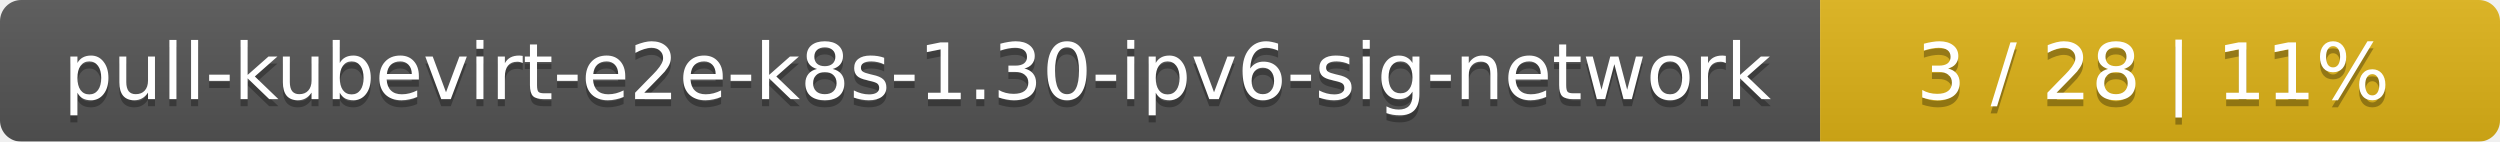
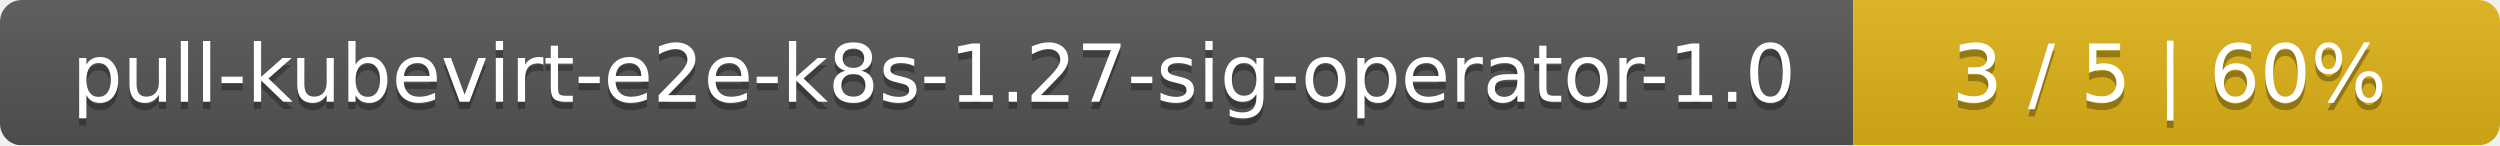
- <svg xmlns="http://www.w3.org/2000/svg" width="353" height="20">
+ <svg xmlns="http://www.w3.org/2000/svg" width="344" height="20">
  <linearGradient id="smooth" x2="0" y2="100%">
    <stop offset="0" stop-color="#bbb" stop-opacity=".1" />
    <stop offset="1" stop-opacity=".1" />
  </linearGradient>
  <mask id="round">
-     <rect width="353" height="20" rx="3" fill="#fff" />
+     <rect width="344" height="20" rx="3" fill="#fff" />
  </mask>
  <g mask="url(#round)">
-     <rect width="257" height="20" fill="#555" />
-     <rect x="257" width="96" height="20" fill="#dfb317" />
-     <rect width="353" height="20" fill="url(#smooth)" />
+     <rect width="255" height="20" fill="#555" />
+     <rect x="255" width="89" height="20" fill="#dfb317" />
+     <rect width="344" height="20" fill="url(#smooth)" />
  </g>
  <g fill="#fff" text-anchor="middle" font-family="DejaVu Sans,Verdana,Geneva,sans-serif" font-size="11">
-     <text x="129.5" y="15" fill="#010101" fill-opacity=".3">pull-kubevirt-e2e-k8s-1.30-ipv6-sig-network</text>
-     <text x="129.5" y="14">pull-kubevirt-e2e-k8s-1.30-ipv6-sig-network</text>
-     <text x="304" y="15" fill="#010101" fill-opacity=".3">3 / 28    |    11%</text>
-     <text x="304" y="14">3 / 28    |    11%</text>
+     <text x="128.5" y="15" fill="#010101" fill-opacity=".3">pull-kubevirt-e2e-k8s-1.27-sig-operator-1.0</text>
+     <text x="128.5" y="14">pull-kubevirt-e2e-k8s-1.27-sig-operator-1.0</text>
+     <text x="298.5" y="15" fill="#010101" fill-opacity=".3">3 / 5    |    60%</text>
+     <text x="298.5" y="14">3 / 5    |    60%</text>
  </g>
</svg>
